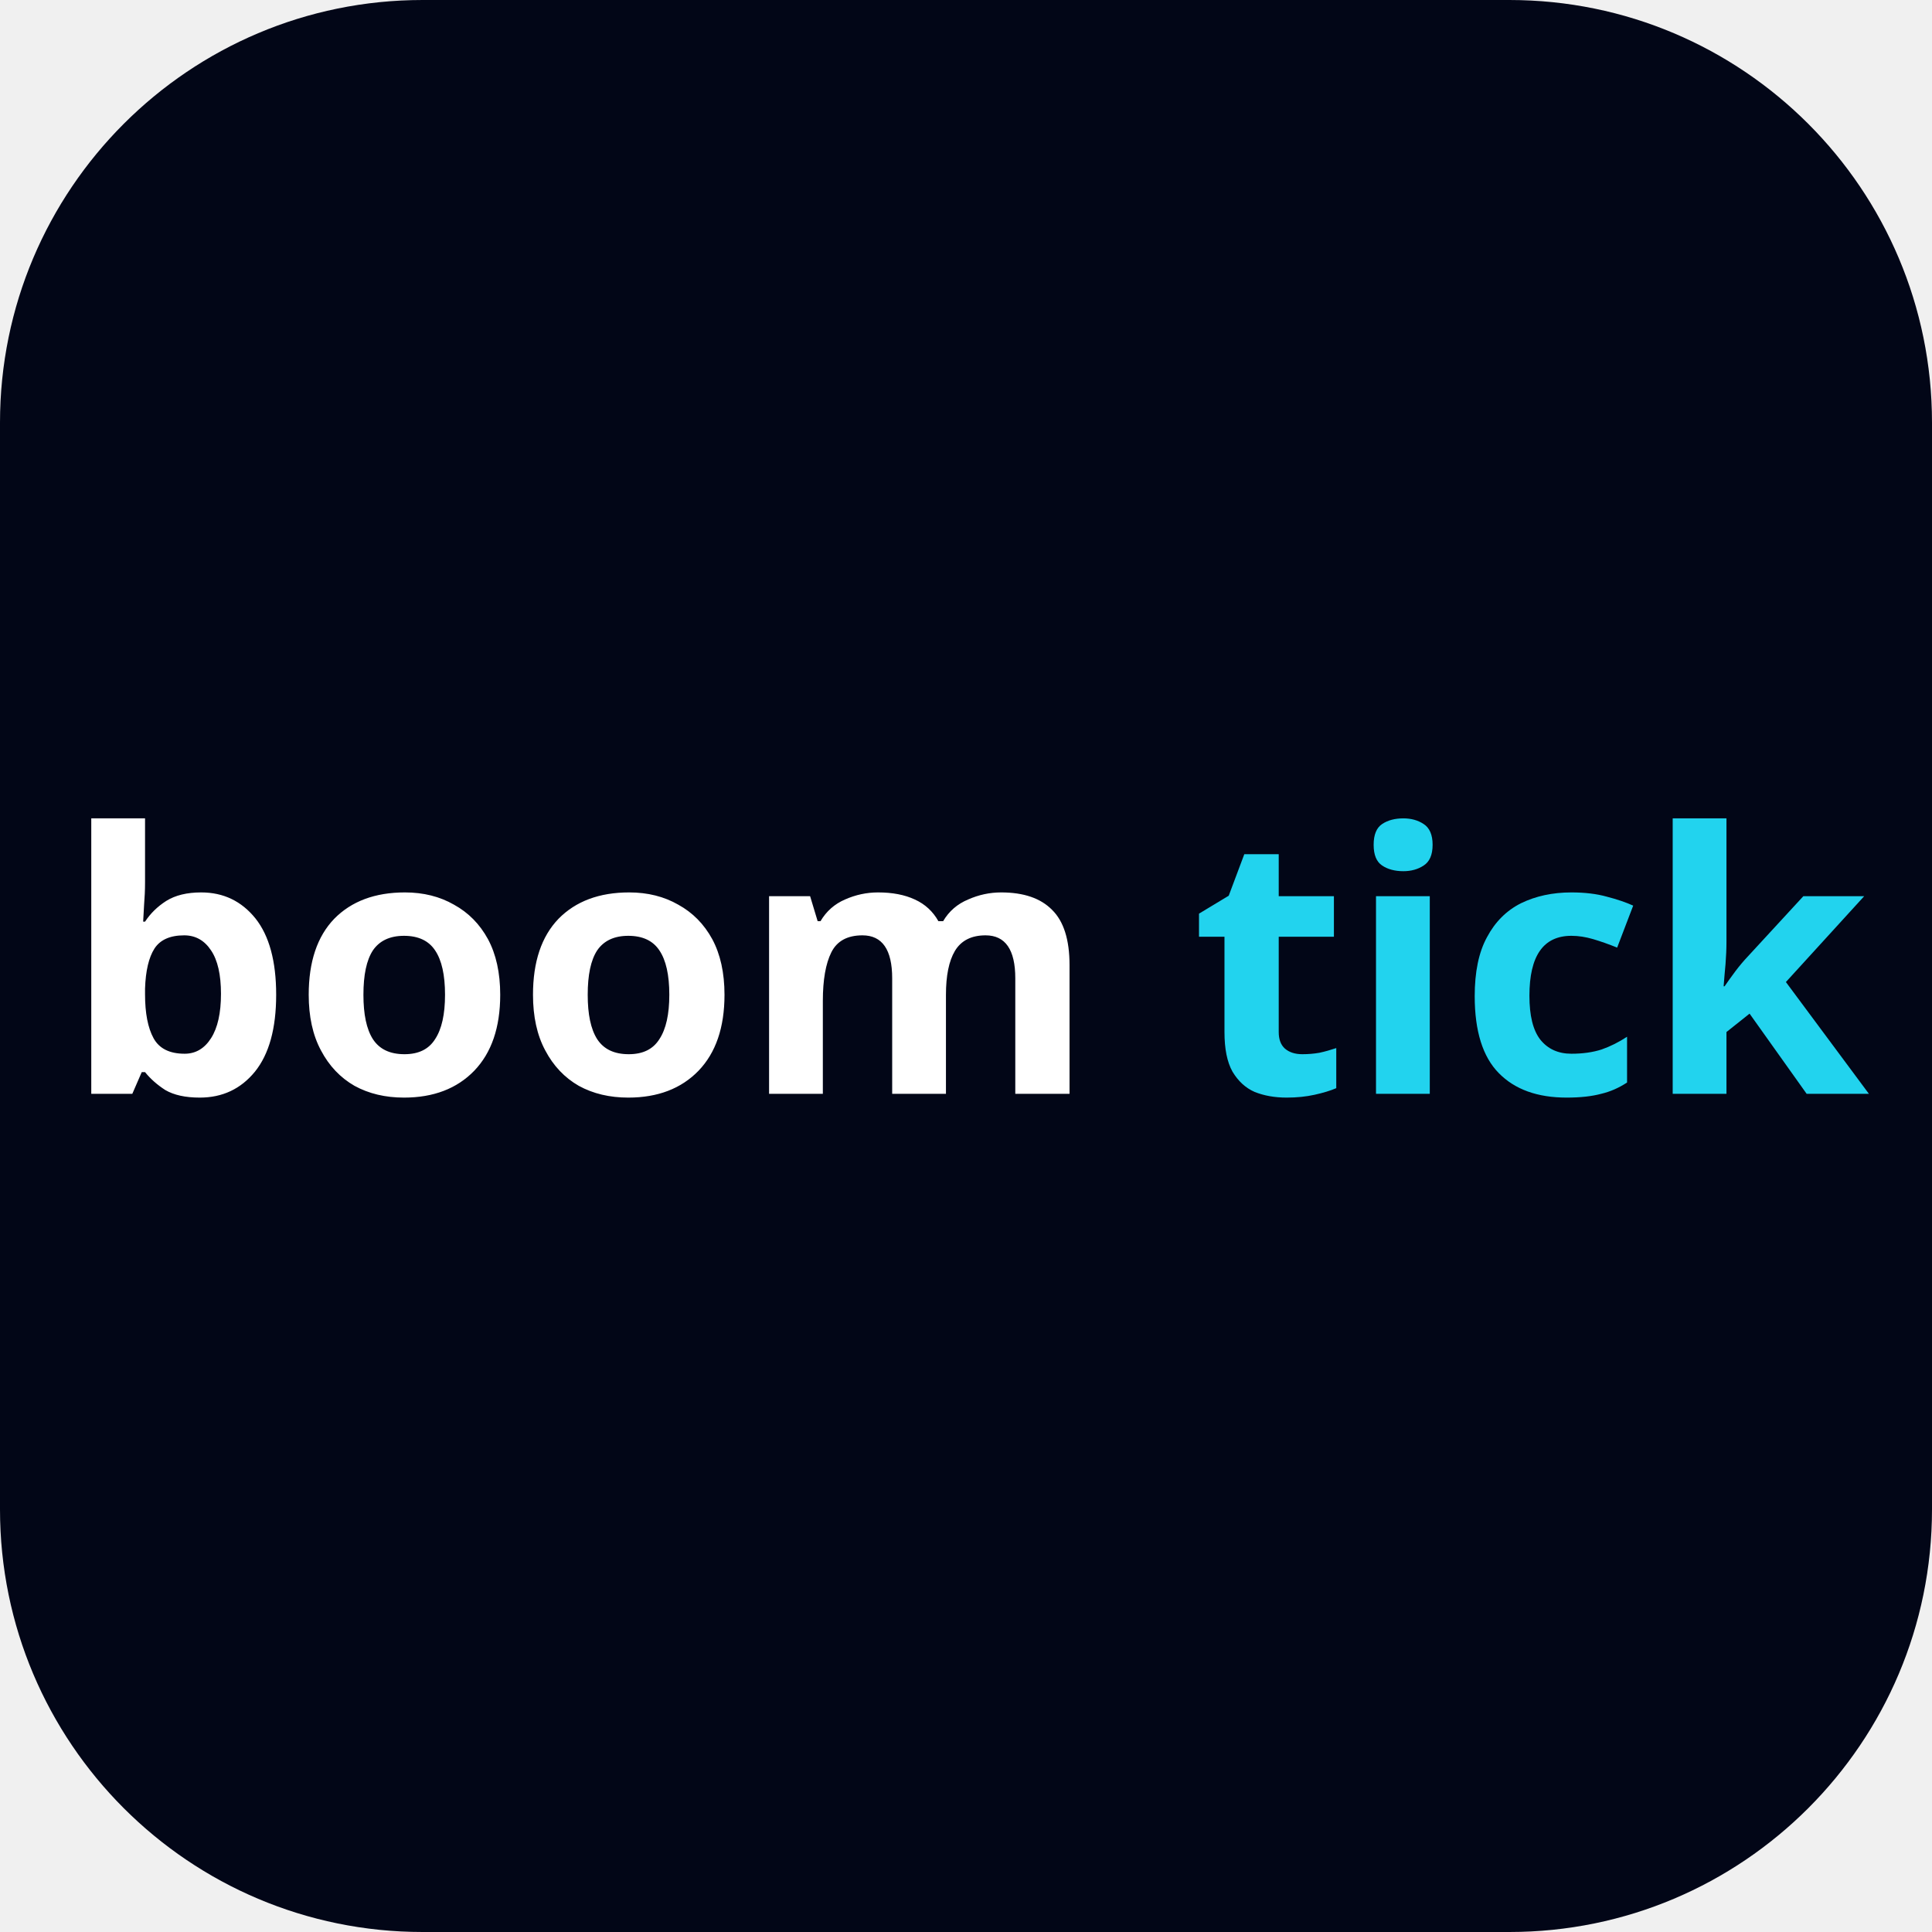
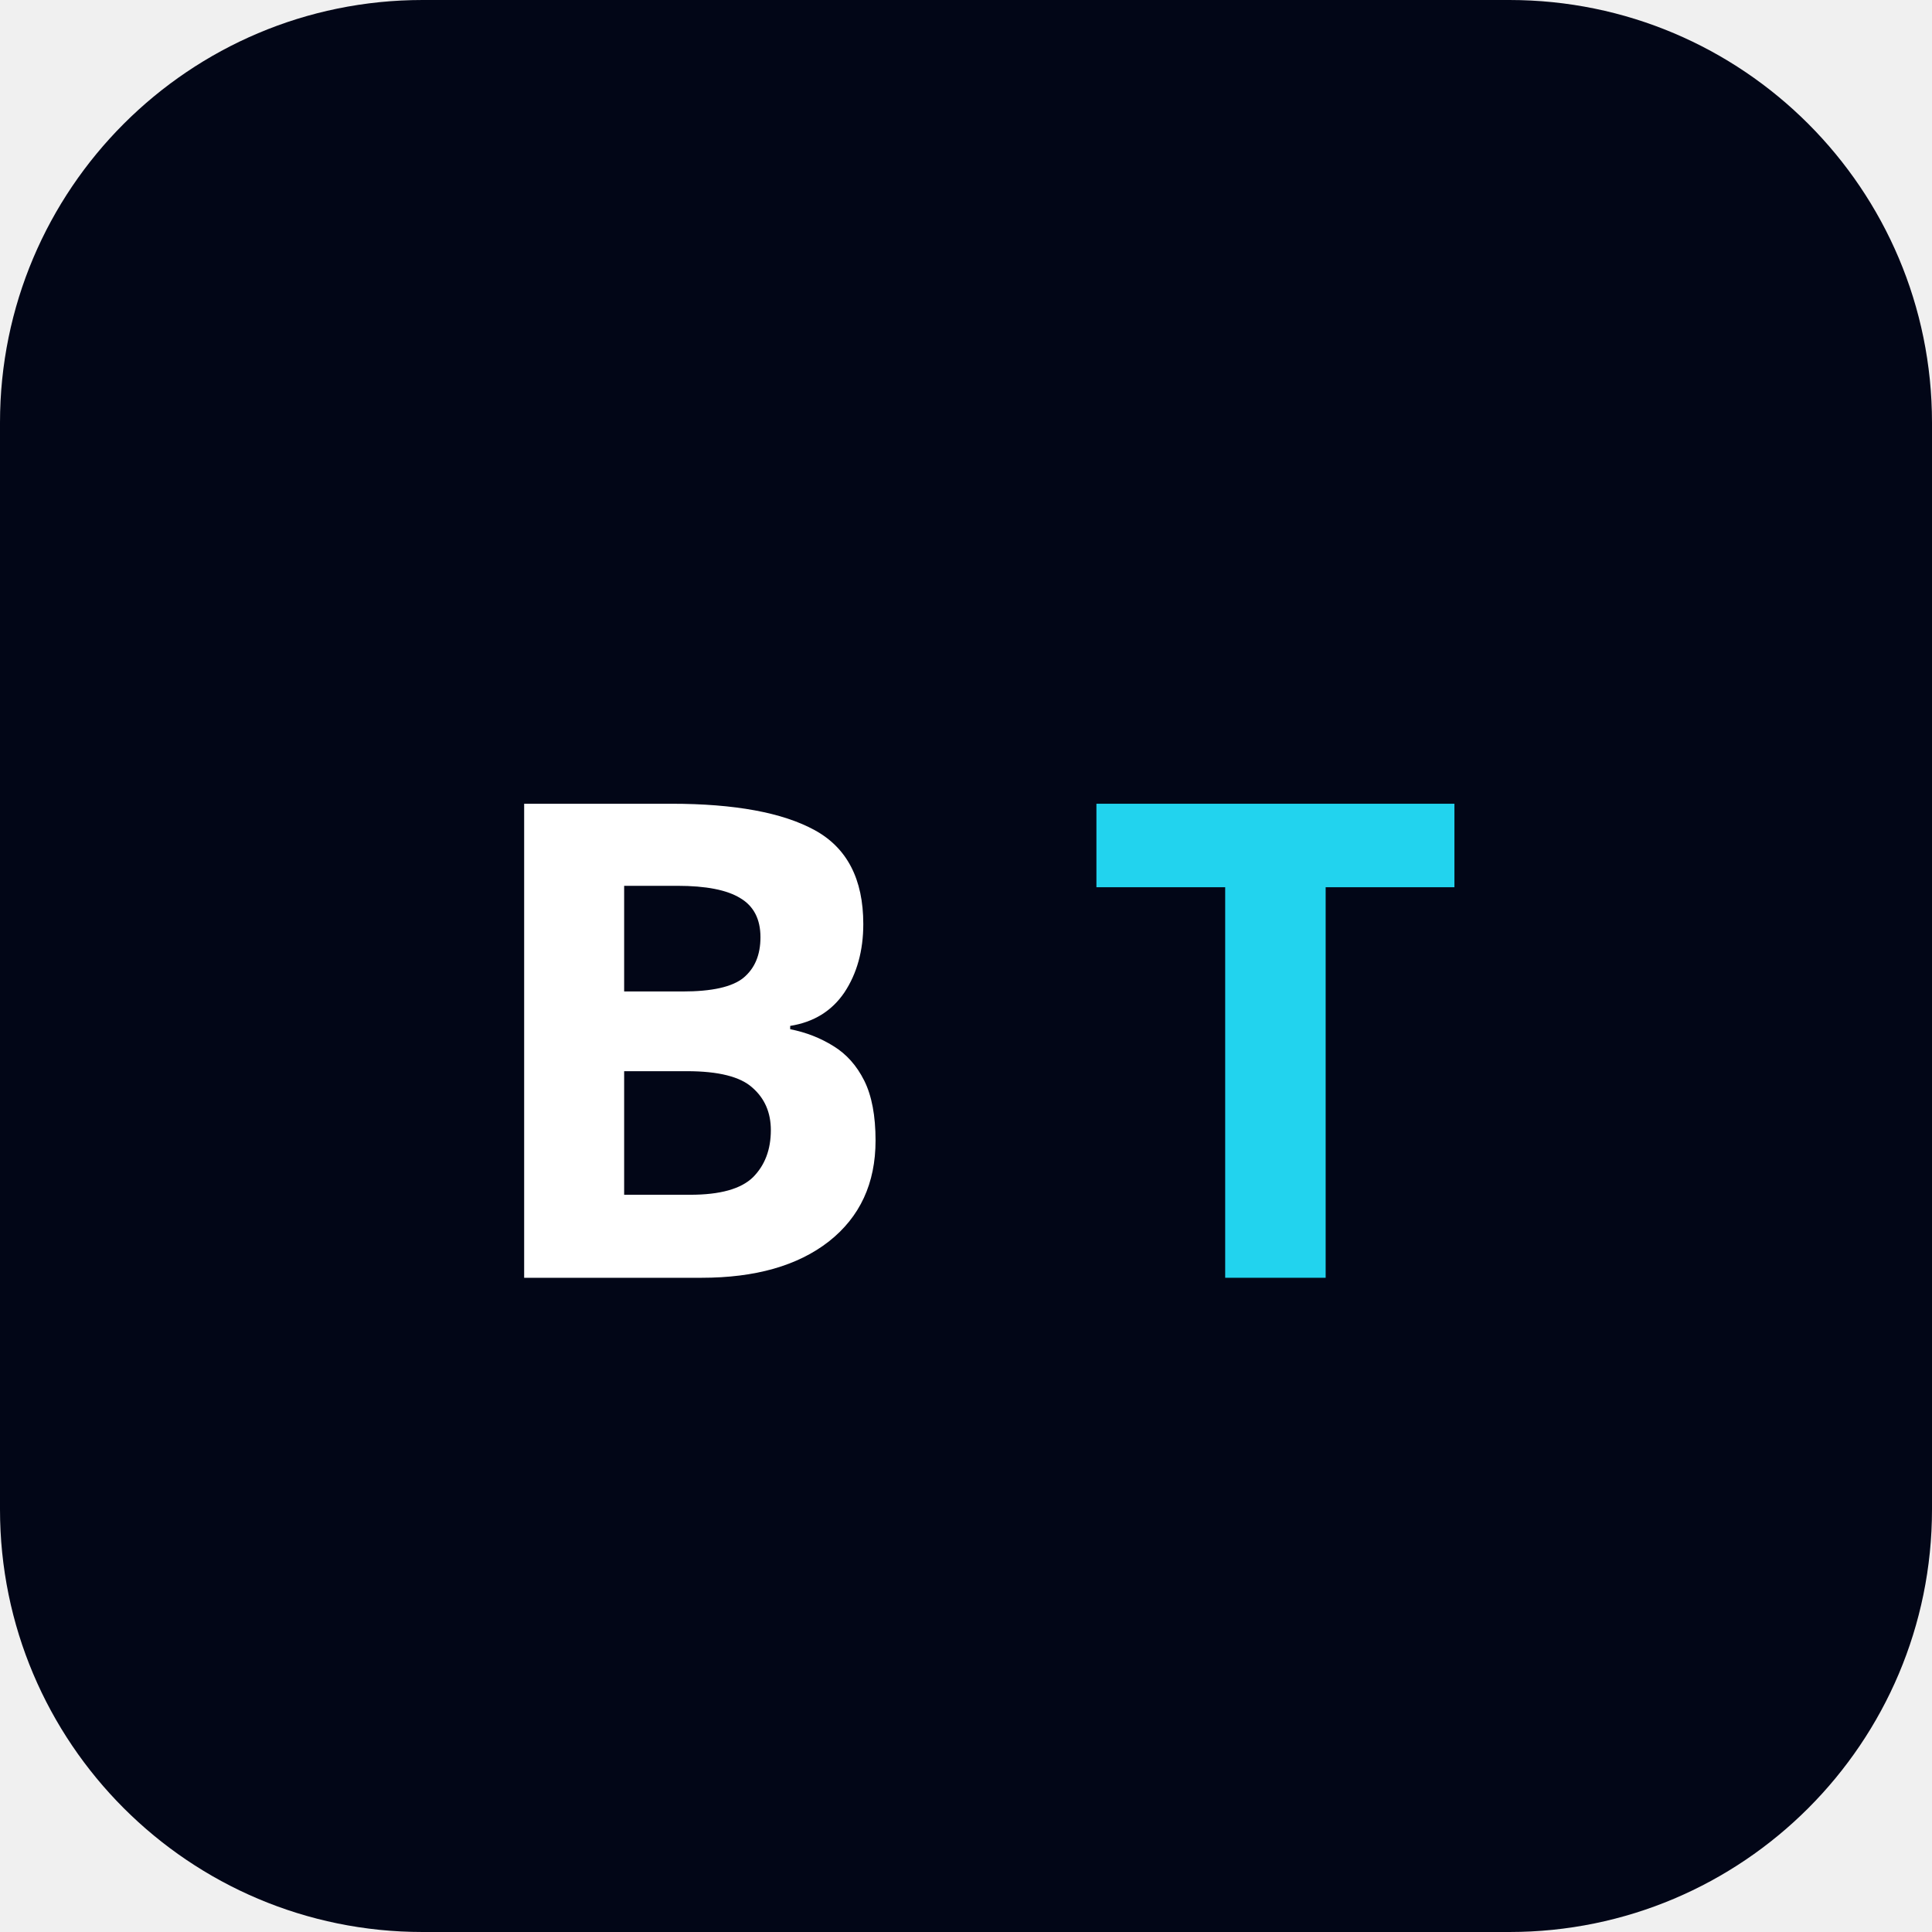
<svg xmlns="http://www.w3.org/2000/svg" width="64" height="64" viewBox="0 0 64 64" fill="none">
  <style>
    .brand-stop-accent { stop-color: #22d3ee; }
    .brand-stop-purple { stop-color: #8b5cf6; }
    .brand-text-accent { fill: #22d3ee; }
    .brand-text-muted { fill: rgba(241, 245, 249, 0.6); }
    .brand-wordmark {
      font-family: 'Bricolage Grotesque', sans-serif;
      font-weight: 800;
    }
  </style>
  <rect width="64" height="64" rx="14" fill="#020617" />
-   <text x="50%" y="50%" dominant-baseline="middle" text-anchor="middle" font-size="12" class="brand-wordmark">
-     <tspan fill="white">boom</tspan>
-     <tspan class="brand-text-accent" fill="#22d3ee">tick</tspan>
+   <text x="50%" y="54%" dominant-baseline="middle" text-anchor="middle" font-size="22" class="brand-wordmark">
+     <tspan fill="white">B</tspan>
+     <tspan class="brand-text-accent" fill="#22d3ee">T</tspan>
  </text>
</svg>
